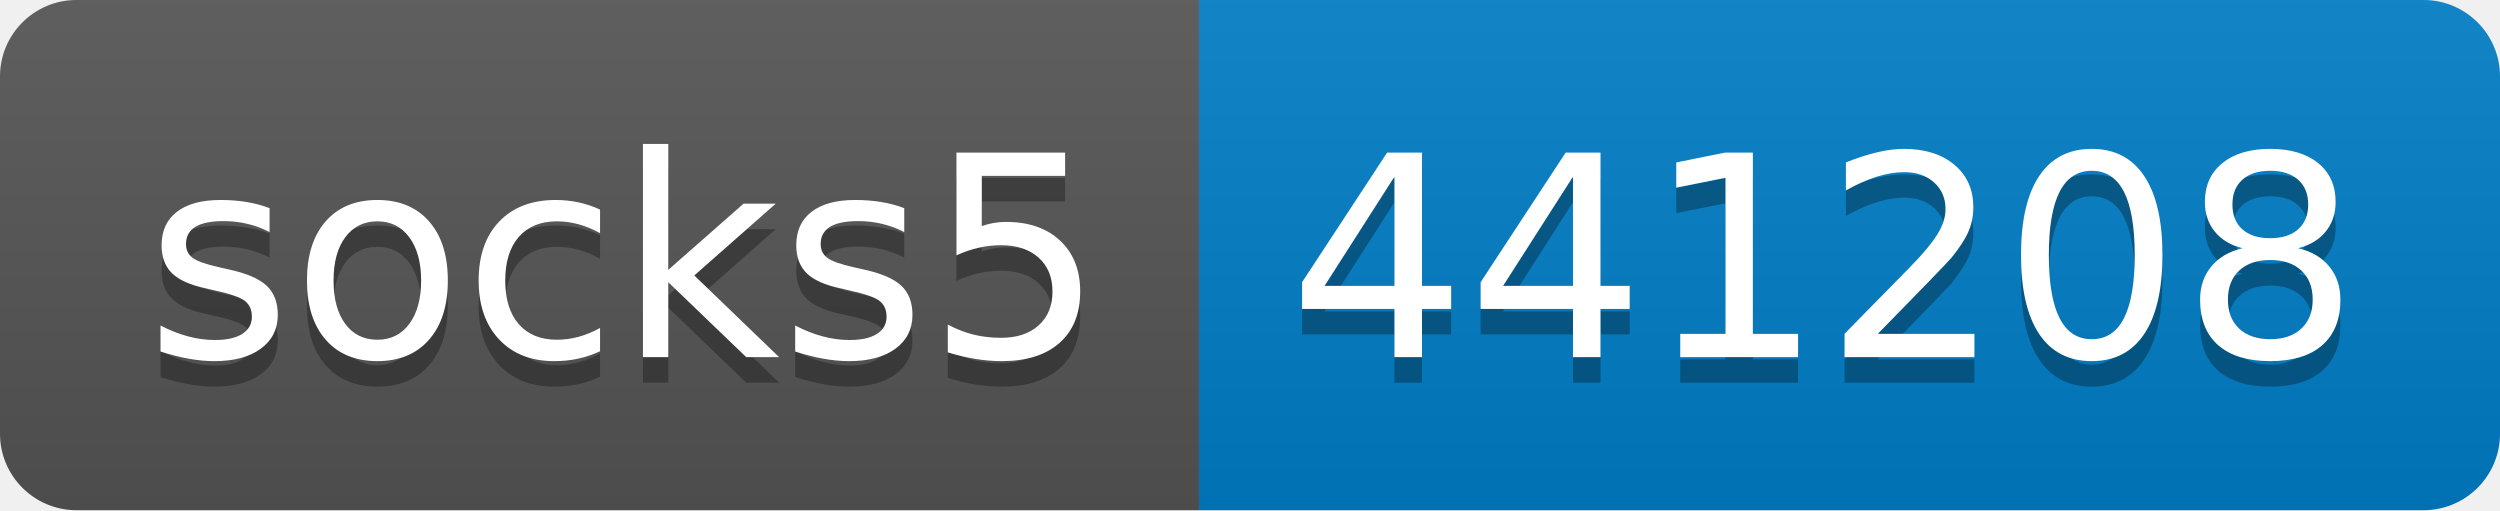
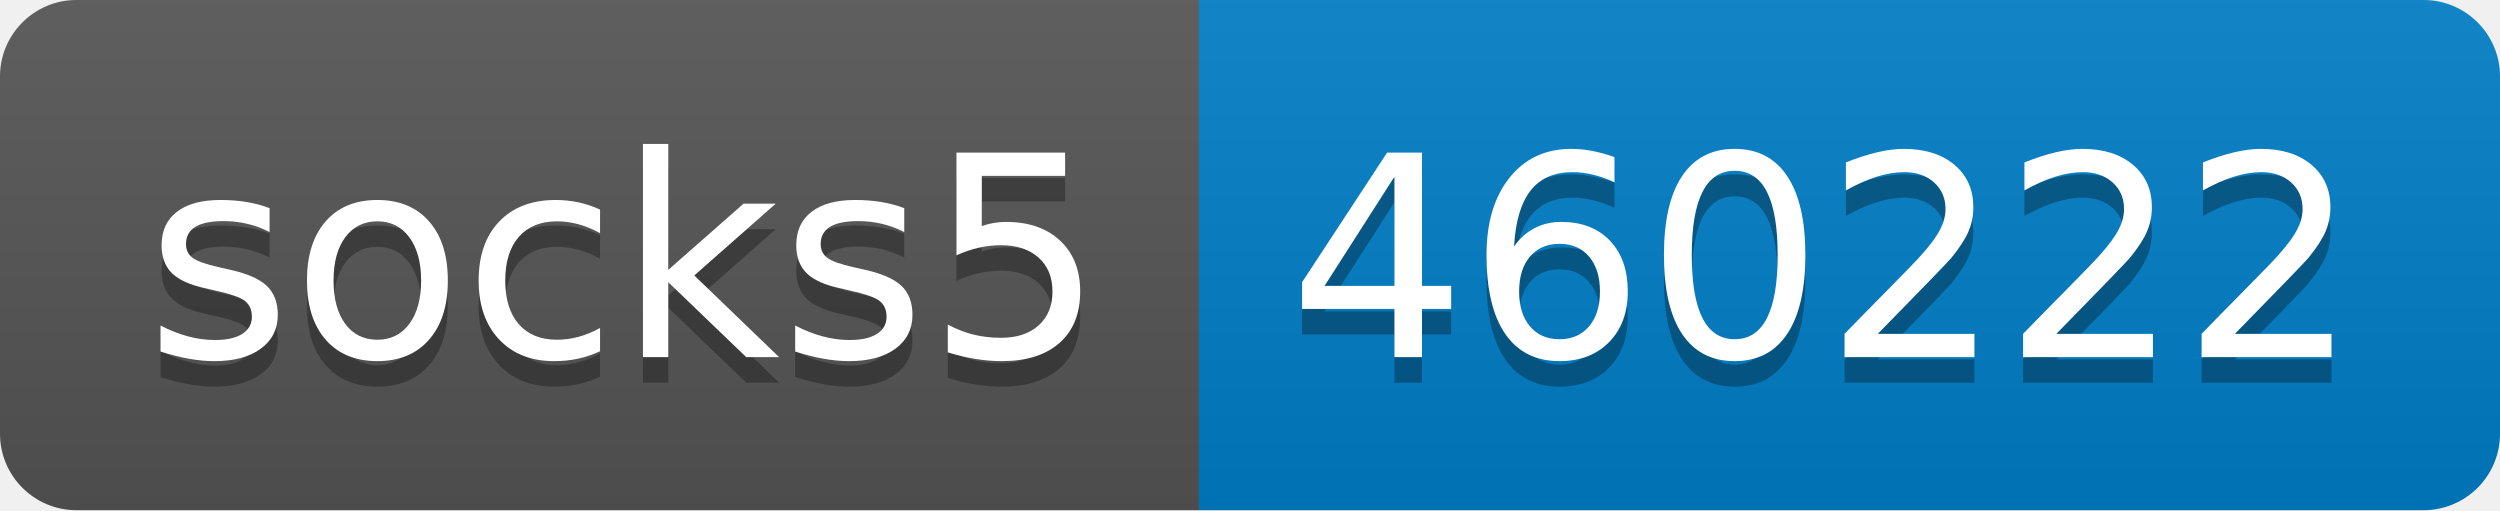
- <svg xmlns="http://www.w3.org/2000/svg" width="98" height="20" role="img" aria-label="socks5: 441208">
+ <svg xmlns="http://www.w3.org/2000/svg" width="98" height="20" role="img" aria-label="socks5: 460222">
  <linearGradient id="s" x2="0" y2="100%">
    <stop offset="0" stop-color="#bbb" stop-opacity=".1" />
    <stop offset="1" stop-opacity=".1" />
  </linearGradient>
  <clipPath id="r">
    <rect width="98" height="20" rx="3" fill="#fff" />
  </clipPath>
  <g clip-path="url(#r)">
    <rect width="47" height="20" fill="#555" />
    <rect x="47" width="51" height="20" fill="#007ec6" />
    <rect width="98" height="20" fill="url(#s)" />
  </g>
  <g fill="#fff" text-anchor="middle" font-family="Verdana,Geneva,DejaVu Sans,sans-serif" text-rendering="geometricPrecision" font-size="110">
    <text aria-hidden="true" x="245" y="150" fill="#010101" fill-opacity=".3" transform="scale(.1)" textLength="370">socks5</text>
    <text x="245" y="140" transform="scale(.1)" fill="#fff" textLength="370">socks5</text>
-     <text aria-hidden="true" x="715" y="150" fill="#010101" fill-opacity=".3" transform="scale(.1)" textLength="410">441208</text>
-     <text x="715" y="140" transform="scale(.1)" fill="#fff" textLength="410">441208</text>
+     <text aria-hidden="true" x="715" y="150" fill="#010101" fill-opacity=".3" transform="scale(.1)" textLength="410">460222</text>
+     <text x="715" y="140" transform="scale(.1)" fill="#fff" textLength="410">460222</text>
  </g>
</svg>
